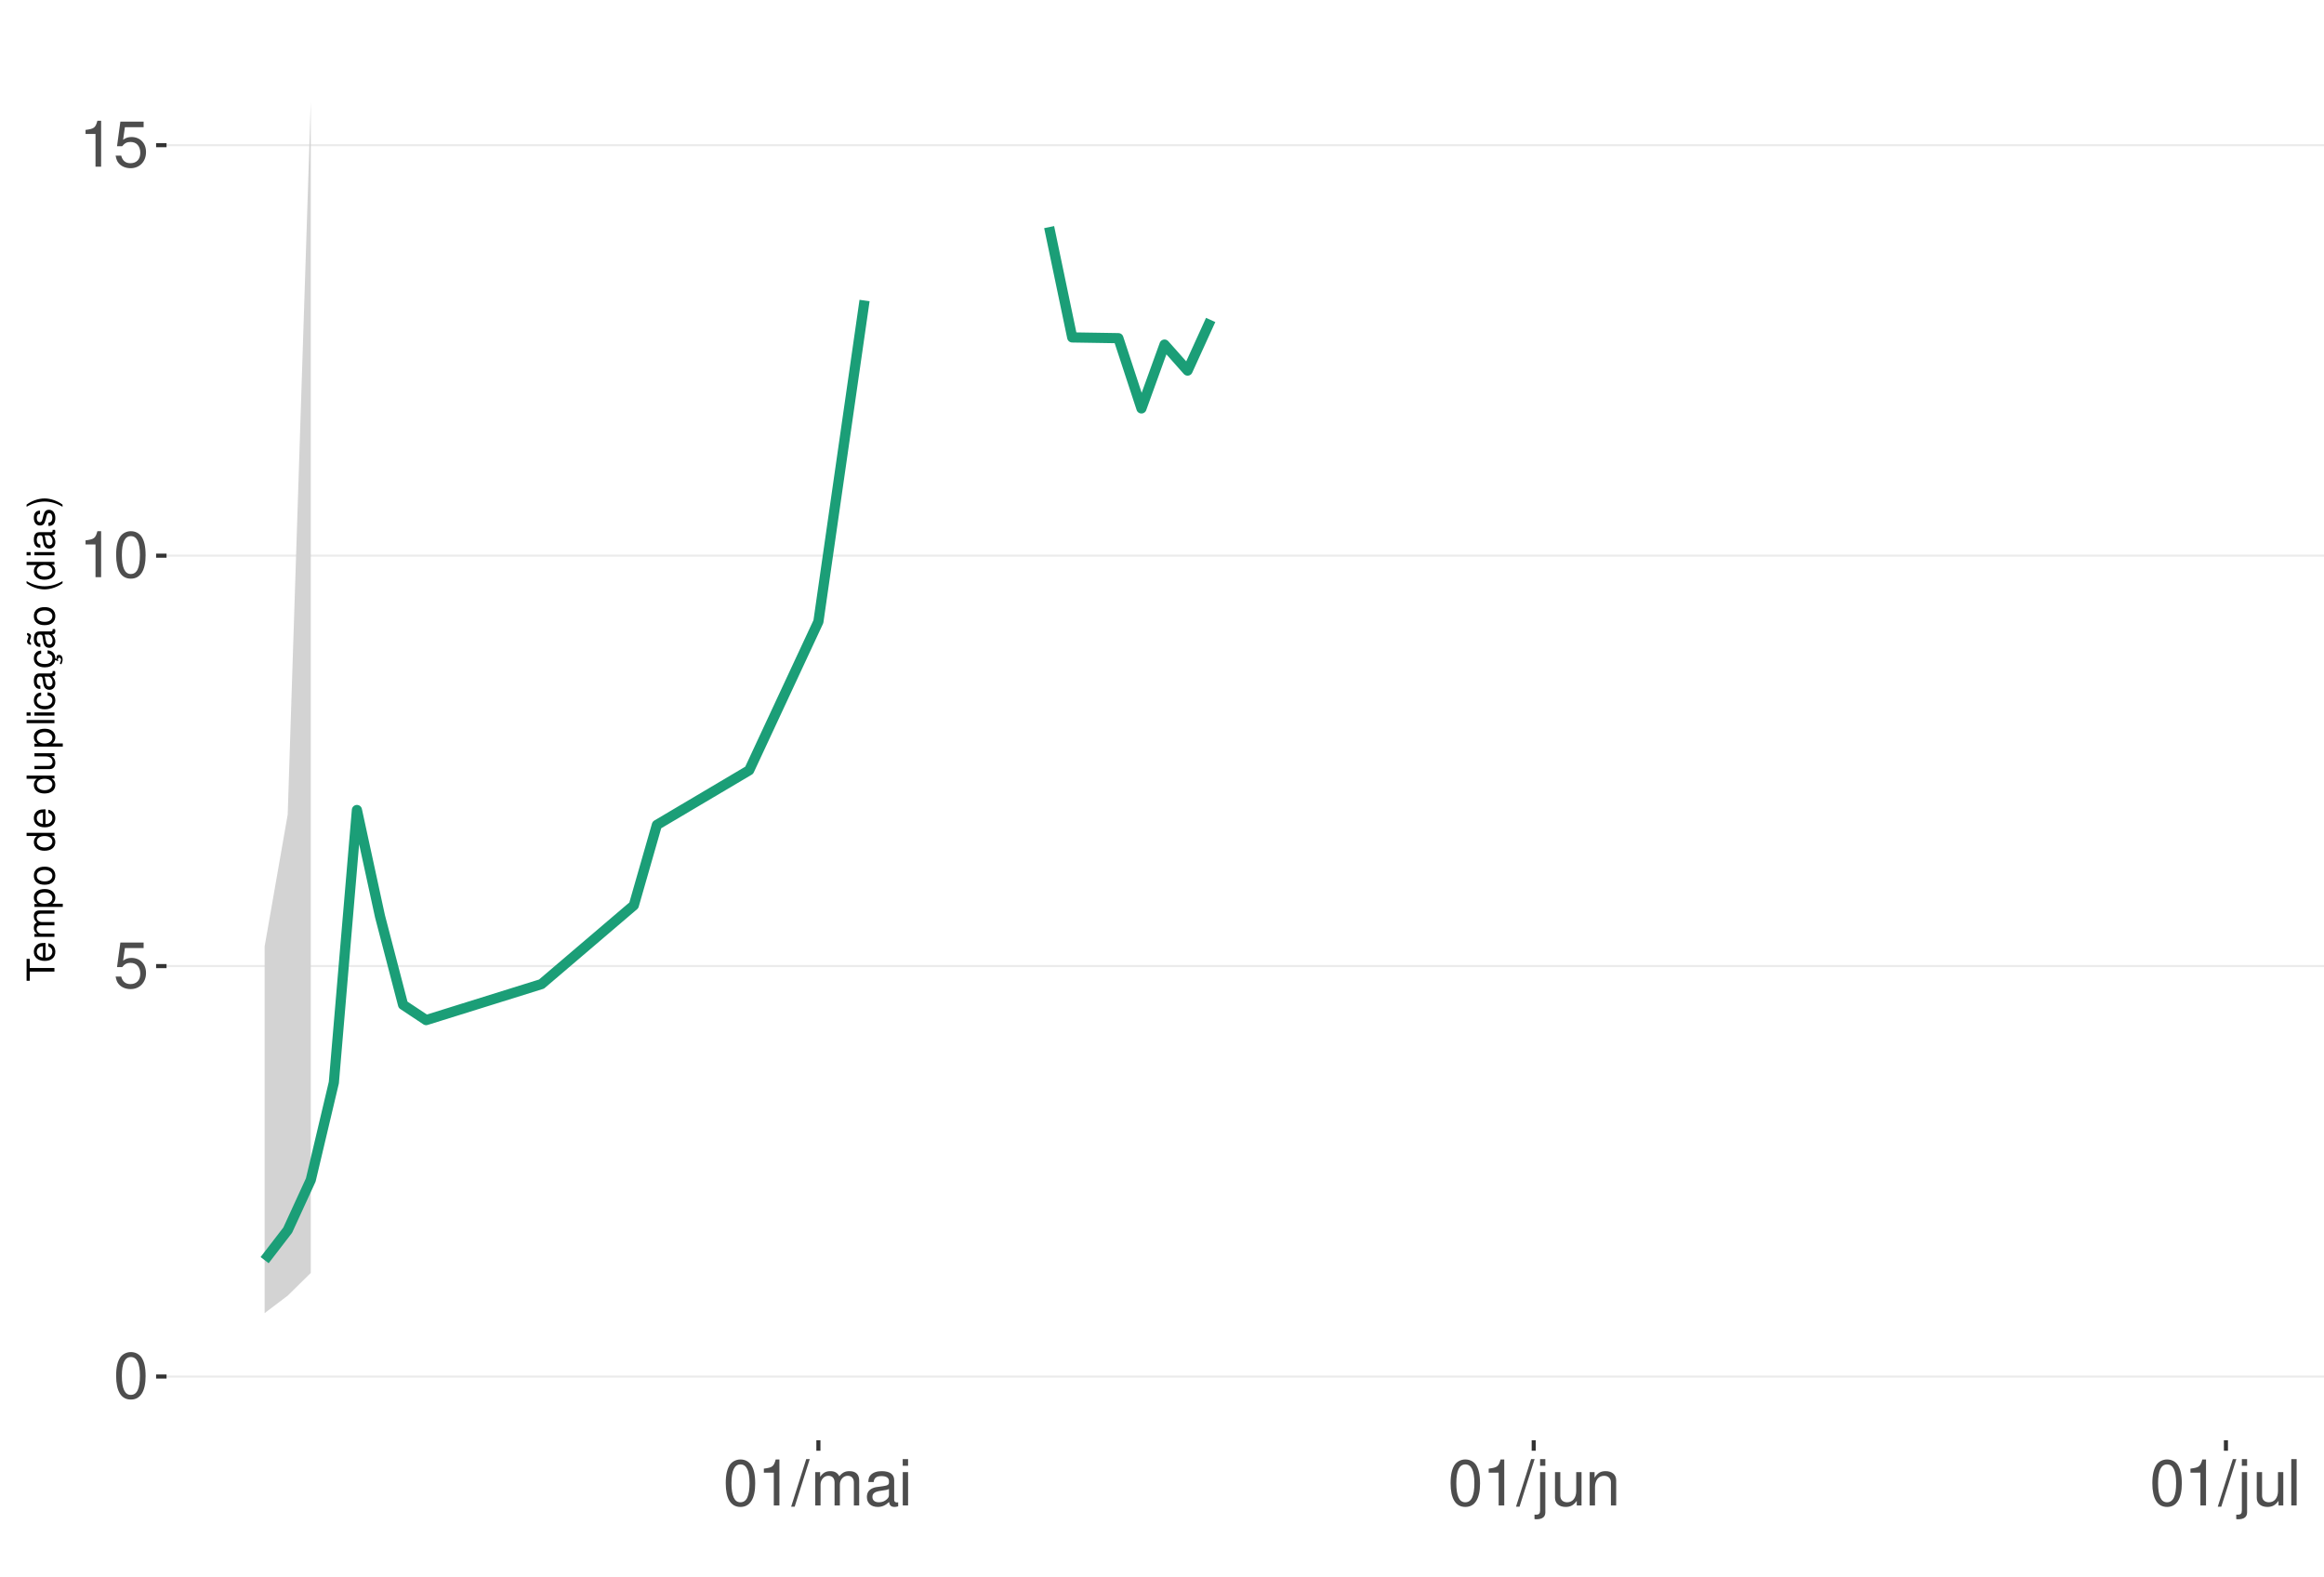
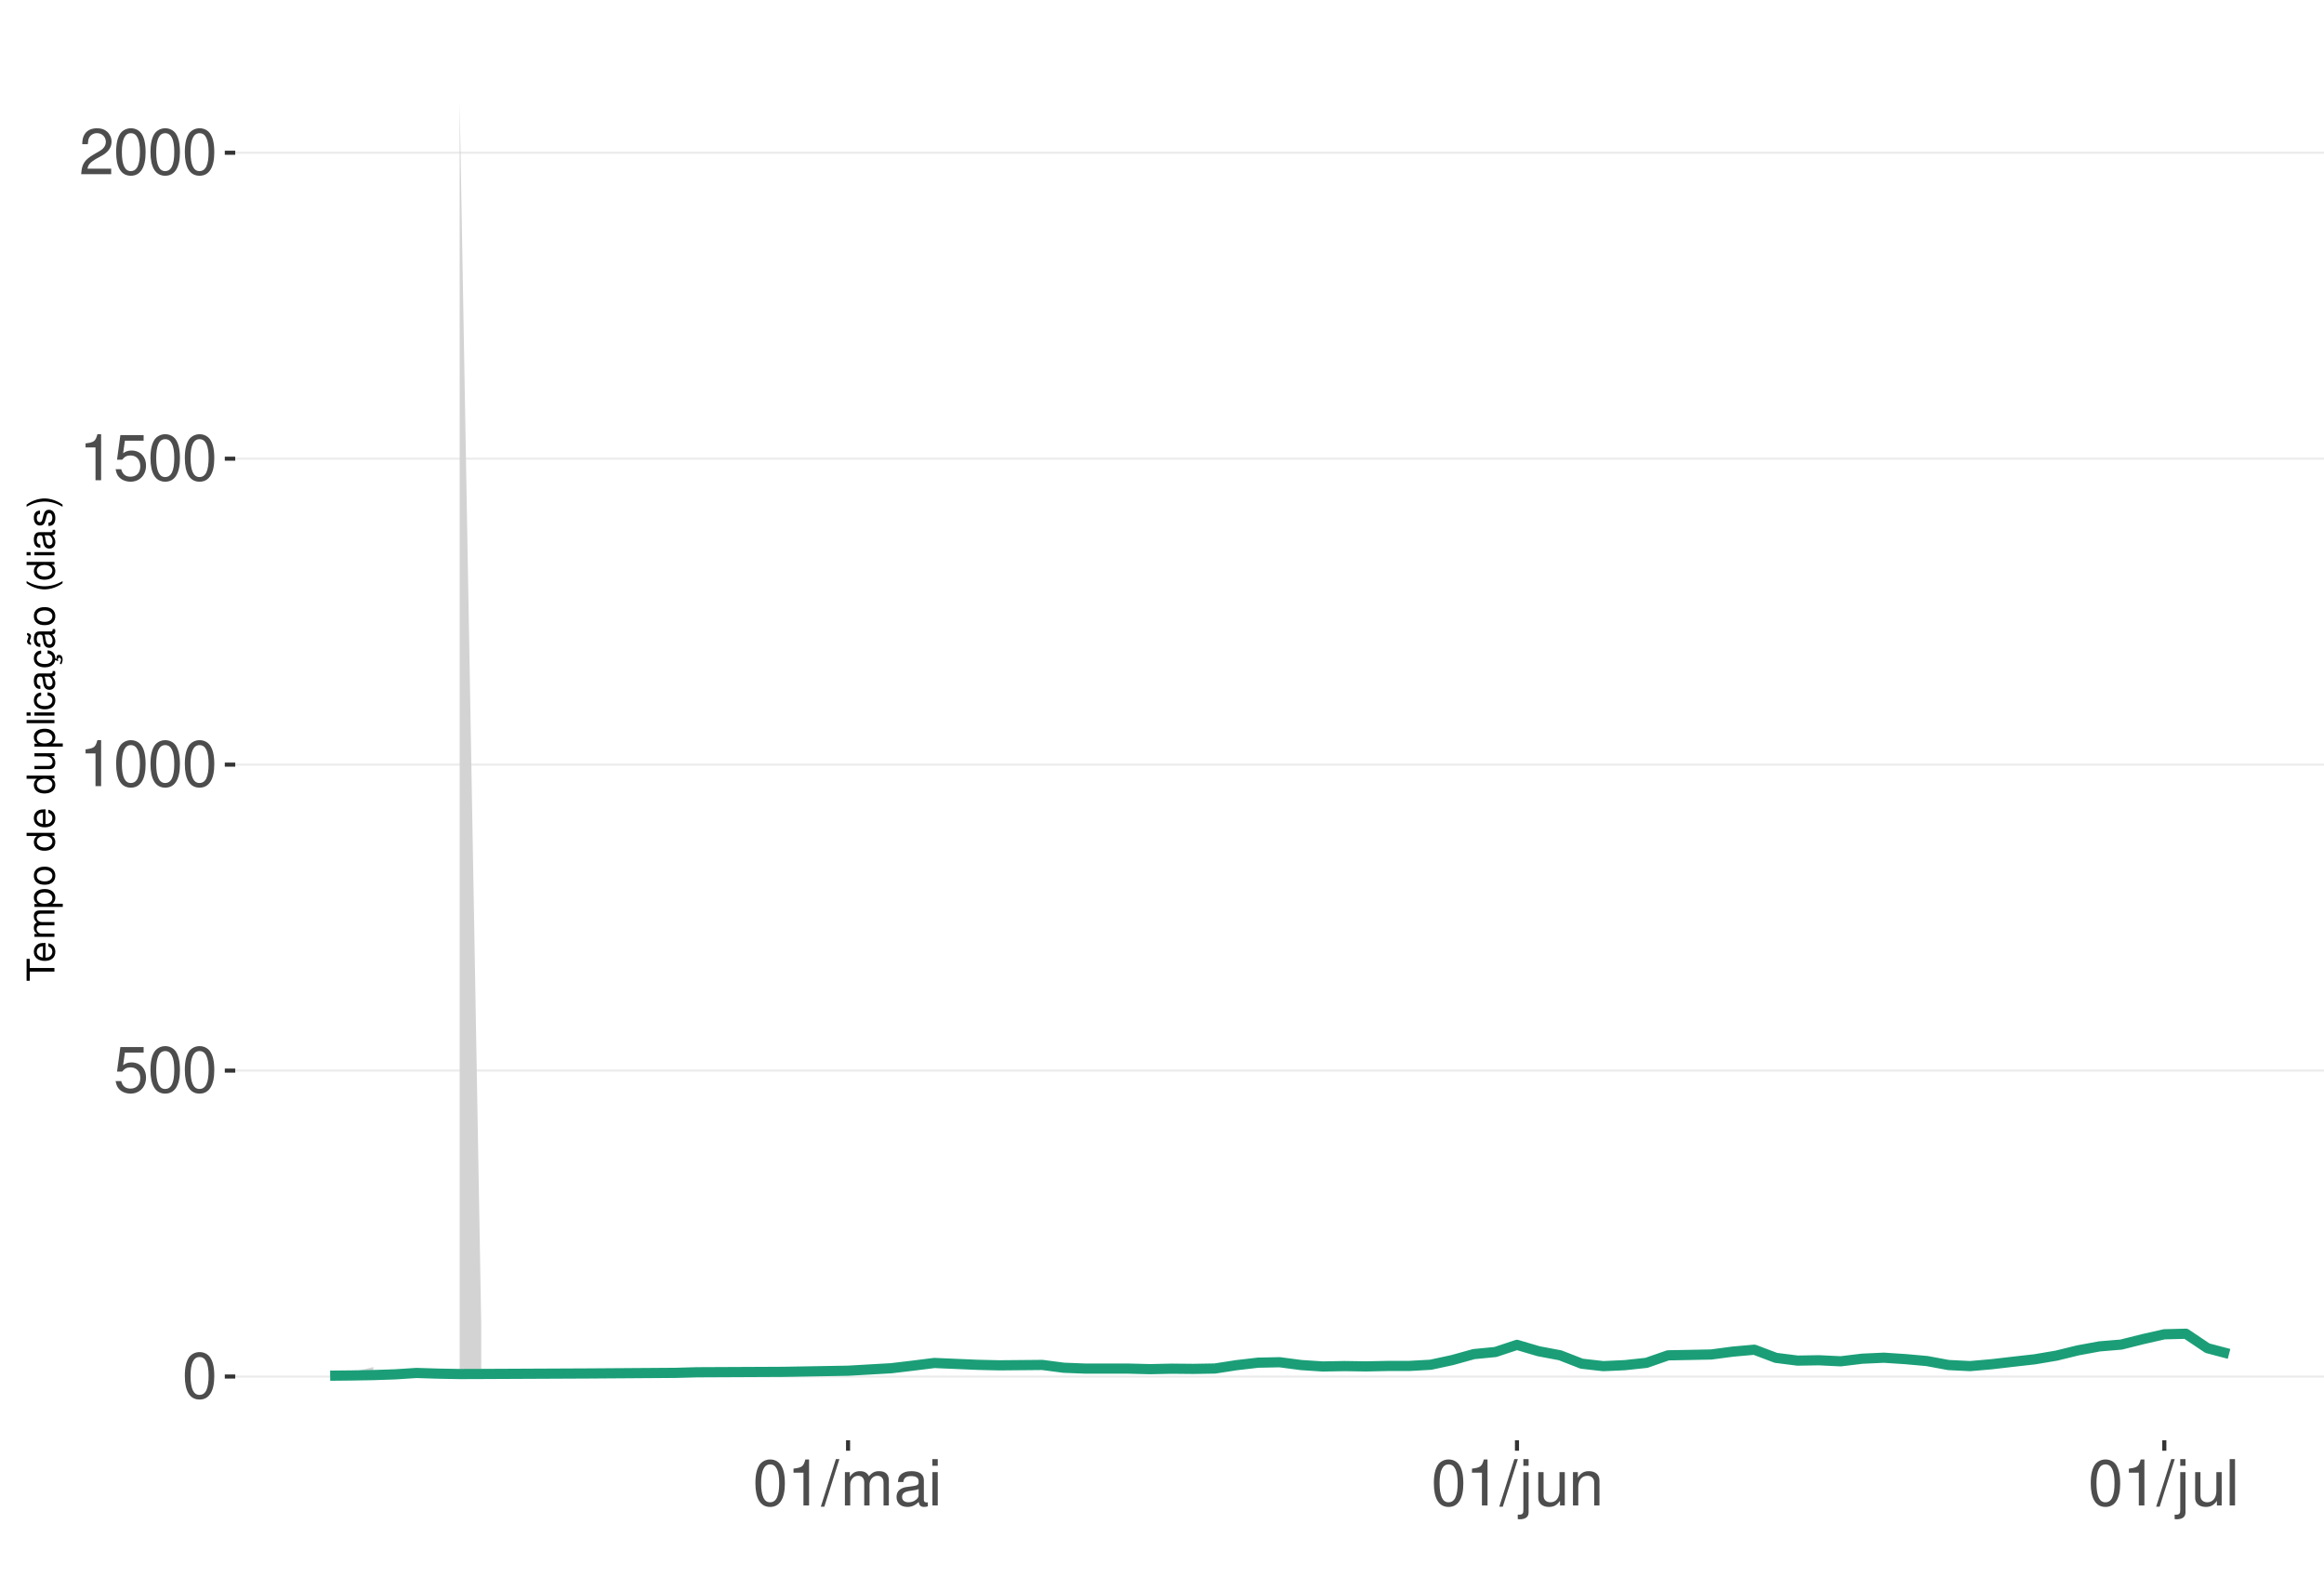
<svg xmlns="http://www.w3.org/2000/svg" xmlns:xlink="http://www.w3.org/1999/xlink" width="609pt" height="413pt" viewBox="0 0 609 413" version="1.1">
  <defs>
    <g>
      <symbol overflow="visible" id="glyph0-0">
        <path style="stroke:none;" d="" />
      </symbol>
      <symbol overflow="visible" id="glyph0-1">
        <path style="stroke:none;" d="M 4.578 -12.047 C 3.484 -12.047 2.484 -11.547 1.859 -10.734 C 1.094 -9.656 0.719 -8.062 0.719 -5.828 C 0.719 -1.766 2.047 0.391 4.578 0.391 C 7.078 0.391 8.438 -1.766 8.438 -5.734 C 8.438 -8.062 8.078 -9.625 7.297 -10.734 C 6.672 -11.562 5.703 -12.047 4.578 -12.047 Z M 4.578 -10.75 C 6.156 -10.75 6.953 -9.125 6.953 -5.859 C 6.953 -2.438 6.172 -0.828 4.547 -0.828 C 3 -0.828 2.219 -2.5 2.219 -5.812 C 2.219 -9.125 3 -10.75 4.578 -10.75 Z M 4.578 -10.75 " />
      </symbol>
      <symbol overflow="visible" id="glyph0-2">
        <path style="stroke:none;" d="M 7.922 -11.812 L 1.828 -11.812 L 0.953 -5.375 L 2.297 -5.375 C 2.984 -6.203 3.547 -6.484 4.484 -6.484 C 6.062 -6.484 7.047 -5.391 7.047 -3.641 C 7.047 -1.953 6.062 -0.922 4.469 -0.922 C 3.188 -0.922 2.406 -1.562 2.047 -2.891 L 0.578 -2.891 C 0.781 -1.938 0.953 -1.469 1.297 -1.031 C 1.969 -0.141 3.172 0.391 4.5 0.391 C 6.875 0.391 8.547 -1.344 8.547 -3.844 C 8.547 -6.172 7 -7.781 4.734 -7.781 C 3.891 -7.781 3.234 -7.562 2.547 -7.062 L 3.016 -10.359 L 7.922 -10.359 Z M 7.922 -11.812 " />
      </symbol>
      <symbol overflow="visible" id="glyph0-3">
        <path style="stroke:none;" d="M 4.312 -8.578 L 4.312 0 L 5.781 0 L 5.781 -12.047 L 4.812 -12.047 C 4.297 -10.188 3.969 -9.938 1.703 -9.641 L 1.703 -8.578 Z M 4.312 -8.578 " />
      </symbol>
      <symbol overflow="visible" id="glyph0-4">
+         <path style="stroke:none;" d="M 8.422 -1.453 L 2.219 -1.453 C 2.359 -2.453 2.891 -3.078 4.344 -3.969 L 6.016 -4.891 C 7.656 -5.812 8.516 -7.047 8.516 -8.531 C 8.516 -9.531 8.109 -10.453 7.406 -11.109 C 6.719 -11.75 5.844 -12.047 4.734 -12.047 C 3.234 -12.047 2.109 -11.516 1.469 -10.484 C 1.047 -9.844 0.859 -9.094 0.828 -7.875 L 2.297 -7.875 C 2.344 -8.688 2.453 -9.172 2.641 -9.578 C 3.031 -10.312 3.797 -10.766 4.688 -10.766 C 6.016 -10.766 7.016 -9.797 7.016 -8.5 C 7.016 -7.531 6.469 -6.703 5.406 -6.094 L 3.875 -5.203 C 1.422 -3.781 0.703 -2.641 0.562 -0.016 L 8.422 -0.016 Z M 8.422 -1.453 " />
+       </symbol>
+       <symbol overflow="visible" id="glyph0-5">
        <path style="stroke:none;" d="M 3.812 -12.141 L -0.141 0.328 L 0.781 0.328 L 4.734 -12.141 Z M 3.812 -12.141 " />
      </symbol>
-       <symbol overflow="visible" id="glyph0-5">
+       <symbol overflow="visible" id="glyph0-6">
        <path style="stroke:none;" d="M 1.172 -8.734 L 1.172 0 L 2.562 0 L 2.562 -5.484 C 2.562 -6.75 3.484 -7.766 4.609 -7.766 C 5.641 -7.766 6.234 -7.125 6.234 -6.016 L 6.234 0 L 7.625 0 L 7.625 -5.484 C 7.625 -6.75 8.547 -7.766 9.672 -7.766 C 10.688 -7.766 11.297 -7.109 11.297 -6.016 L 11.297 0 L 12.688 0 L 12.688 -6.547 C 12.688 -8.109 11.797 -8.984 10.156 -8.984 C 9 -8.984 8.297 -8.625 7.484 -7.641 C 6.969 -8.578 6.266 -8.984 5.125 -8.984 C 3.969 -8.984 3.188 -8.547 2.453 -7.5 L 2.453 -8.734 Z M 1.172 -8.734 " />
      </symbol>
-       <symbol overflow="visible" id="glyph0-6">
+       <symbol overflow="visible" id="glyph0-7">
        <path style="stroke:none;" d="M 8.906 -0.812 C 8.766 -0.781 8.688 -0.781 8.609 -0.781 C 8.125 -0.781 7.859 -1.031 7.859 -1.469 L 7.859 -6.594 C 7.859 -8.141 6.734 -8.984 4.578 -8.984 C 3.297 -8.984 2.281 -8.609 1.688 -7.969 C 1.281 -7.516 1.109 -7.016 1.078 -6.141 L 2.484 -6.141 C 2.594 -7.219 3.234 -7.688 4.531 -7.688 C 5.797 -7.688 6.484 -7.234 6.484 -6.391 L 6.484 -6.031 C 6.469 -5.438 6.156 -5.219 5.031 -5.062 C 3.062 -4.812 2.766 -4.75 2.234 -4.531 C 1.219 -4.094 0.703 -3.328 0.703 -2.203 C 0.703 -0.609 1.797 0.391 3.562 0.391 C 4.656 0.391 5.547 0 6.531 -0.906 C 6.625 0 7.062 0.391 7.969 0.391 C 8.266 0.391 8.438 0.344 8.906 0.234 Z M 6.484 -2.75 C 6.484 -2.281 6.344 -2 5.922 -1.609 C 5.359 -1.094 4.688 -0.828 3.859 -0.828 C 2.781 -0.828 2.156 -1.344 2.156 -2.234 C 2.156 -3.141 2.75 -3.609 4.25 -3.828 C 5.734 -4.031 6.016 -4.094 6.484 -4.312 Z M 6.484 -2.75 " />
      </symbol>
-       <symbol overflow="visible" id="glyph0-7">
+       <symbol overflow="visible" id="glyph0-8">
        <path style="stroke:none;" d="M 2.5 -8.734 L 1.109 -8.734 L 1.109 0 L 2.5 0 Z M 2.5 -12.141 L 1.094 -12.141 L 1.094 -10.391 L 2.5 -10.391 Z M 2.5 -12.141 " />
      </symbol>
-       <symbol overflow="visible" id="glyph0-8">
+       <symbol overflow="visible" id="glyph0-9">
        <path style="stroke:none;" d="M 1.172 -8.734 L 1.172 1.266 C 1.172 2.125 0.906 2.422 0.031 2.422 C -0.062 2.422 -0.109 2.422 -0.297 2.406 L -0.297 3.578 C -0.141 3.609 -0.047 3.625 0.172 3.625 C 1.734 3.625 2.547 3.016 2.547 1.812 L 2.547 -8.734 Z M 2.547 -12.141 L 1.172 -12.141 L 1.172 -10.391 L 2.547 -10.391 Z M 2.547 -12.141 " />
      </symbol>
-       <symbol overflow="visible" id="glyph0-9">
+       <symbol overflow="visible" id="glyph0-10">
        <path style="stroke:none;" d="M 8.031 0 L 8.031 -8.734 L 6.641 -8.734 L 6.641 -3.781 C 6.641 -2 5.719 -0.828 4.266 -0.828 C 3.172 -0.828 2.469 -1.5 2.469 -2.547 L 2.469 -8.734 L 1.078 -8.734 L 1.078 -2 C 1.078 -0.547 2.172 0.391 3.859 0.391 C 5.141 0.391 5.969 -0.062 6.781 -1.219 L 6.781 0 Z M 8.031 0 " />
      </symbol>
-       <symbol overflow="visible" id="glyph0-10">
+       <symbol overflow="visible" id="glyph0-11">
        <path style="stroke:none;" d="M 1.172 -8.734 L 1.172 0 L 2.562 0 L 2.562 -4.812 C 2.562 -6.594 3.5 -7.766 4.938 -7.766 C 6.031 -7.766 6.734 -7.094 6.734 -6.047 L 6.734 0 L 8.109 0 L 8.109 -6.594 C 8.109 -8.047 7.031 -8.984 5.344 -8.984 C 4.047 -8.984 3.219 -8.484 2.453 -7.266 L 2.453 -8.734 Z M 1.172 -8.734 " />
      </symbol>
-       <symbol overflow="visible" id="glyph0-11">
+       <symbol overflow="visible" id="glyph0-12">
        <path style="stroke:none;" d="M 2.531 -12.141 L 1.125 -12.141 L 1.125 0 L 2.531 0 Z M 2.531 -12.141 " />
      </symbol>
      <symbol overflow="visible" id="glyph1-0">
        <path style="stroke:none;" d="" />
      </symbol>
      <symbol overflow="visible" id="glyph1-1">
        <path style="stroke:none;" d="M -6.469 -3.547 L -6.469 -5.938 L -7.297 -5.938 L -7.297 -0.203 L -6.469 -0.203 L -6.469 -2.609 L 0 -2.609 L 0 -3.547 Z M -6.469 -3.547 " />
      </symbol>
      <symbol overflow="visible" id="glyph1-2">
        <path style="stroke:none;" d="M -2.344 -5.125 C -3.141 -5.125 -3.625 -5.062 -4.016 -4.922 C -4.875 -4.578 -5.391 -3.781 -5.391 -2.797 C -5.391 -1.344 -4.281 -0.406 -2.547 -0.406 C -0.812 -0.406 0.234 -1.297 0.234 -2.781 C 0.234 -3.984 -0.453 -4.812 -1.594 -5.016 L -1.594 -4.188 C -0.906 -3.953 -0.547 -3.484 -0.547 -2.812 C -0.547 -2.281 -0.781 -1.828 -1.219 -1.547 C -1.516 -1.344 -1.812 -1.281 -2.344 -1.266 Z M -3.016 -1.297 C -3.984 -1.359 -4.625 -1.953 -4.625 -2.797 C -4.625 -3.641 -3.953 -4.234 -3.016 -4.234 Z M -3.016 -1.297 " />
      </symbol>
      <symbol overflow="visible" id="glyph1-3">
        <path style="stroke:none;" d="M -5.234 -0.703 L 0 -0.703 L 0 -1.547 L -3.297 -1.547 C -4.047 -1.547 -4.656 -2.094 -4.656 -2.766 C -4.656 -3.391 -4.281 -3.734 -3.609 -3.734 L 0 -3.734 L 0 -4.578 L -3.297 -4.578 C -4.047 -4.578 -4.656 -5.125 -4.656 -5.812 C -4.656 -6.422 -4.266 -6.781 -3.609 -6.781 L 0 -6.781 L 0 -7.625 L -3.938 -7.625 C -4.875 -7.625 -5.391 -7.078 -5.391 -6.094 C -5.391 -5.406 -5.188 -4.984 -4.594 -4.484 C -5.156 -4.188 -5.391 -3.766 -5.391 -3.078 C -5.391 -2.375 -5.125 -1.906 -4.5 -1.469 L -5.234 -1.469 Z M -5.234 -0.703 " />
      </symbol>
      <symbol overflow="visible" id="glyph1-4">
        <path style="stroke:none;" d="M 2.188 -0.547 L 2.188 -1.375 L -0.547 -1.375 C -0.016 -1.812 0.234 -2.312 0.234 -2.984 C 0.234 -4.344 -0.859 -5.234 -2.531 -5.234 C -4.297 -5.234 -5.391 -4.375 -5.391 -2.984 C -5.391 -2.266 -5.062 -1.703 -4.453 -1.312 L -5.234 -1.312 L -5.234 -0.547 Z M -4.609 -2.844 C -4.609 -3.766 -3.797 -4.359 -2.547 -4.359 C -1.359 -4.359 -0.547 -3.75 -0.547 -2.844 C -0.547 -1.953 -1.344 -1.375 -2.578 -1.375 C -3.812 -1.375 -4.609 -1.953 -4.609 -2.844 Z M -4.609 -2.844 " />
      </symbol>
      <symbol overflow="visible" id="glyph1-5">
        <path style="stroke:none;" d="M -5.391 -2.719 C -5.391 -1.234 -4.344 -0.359 -2.578 -0.359 C -0.812 -0.359 0.234 -1.234 0.234 -2.734 C 0.234 -4.203 -0.812 -5.094 -2.547 -5.094 C -4.359 -5.094 -5.391 -4.234 -5.391 -2.719 Z M -4.625 -2.734 C -4.625 -3.672 -3.844 -4.234 -2.547 -4.234 C -1.312 -4.234 -0.547 -3.656 -0.547 -2.734 C -0.547 -1.797 -1.312 -1.234 -2.578 -1.234 C -3.844 -1.234 -4.625 -1.797 -4.625 -2.734 Z M -4.625 -2.734 " />
      </symbol>
      <symbol overflow="visible" id="glyph1-6">
        <path style="stroke:none;" d="" />
      </symbol>
      <symbol overflow="visible" id="glyph1-7">
        <path style="stroke:none;" d="M -7.297 -4.953 L -7.297 -4.125 L -4.578 -4.125 C -5.109 -3.766 -5.391 -3.203 -5.391 -2.516 C -5.391 -1.156 -4.297 -0.266 -2.625 -0.266 C -0.859 -0.266 0.234 -1.125 0.234 -2.547 C 0.234 -3.266 -0.047 -3.766 -0.688 -4.203 L 0 -4.203 L 0 -4.953 Z M -4.609 -2.656 C -4.609 -3.547 -3.812 -4.125 -2.562 -4.125 C -1.344 -4.125 -0.547 -3.547 -0.547 -2.656 C -0.547 -1.734 -1.359 -1.125 -2.578 -1.125 C -3.797 -1.125 -4.609 -1.734 -4.609 -2.656 Z M -4.609 -2.656 " />
      </symbol>
      <symbol overflow="visible" id="glyph1-8">
        <path style="stroke:none;" d="M 0 -4.812 L -5.234 -4.812 L -5.234 -3.984 L -2.266 -3.984 C -1.203 -3.984 -0.5 -3.438 -0.5 -2.562 C -0.5 -1.906 -0.906 -1.484 -1.531 -1.484 L -5.234 -1.484 L -5.234 -0.656 L -1.203 -0.656 C -0.328 -0.656 0.234 -1.297 0.234 -2.312 C 0.234 -3.094 -0.047 -3.578 -0.734 -4.062 L 0 -4.062 Z M 0 -4.812 " />
      </symbol>
      <symbol overflow="visible" id="glyph1-9">
        <path style="stroke:none;" d="M -7.297 -1.516 L -7.297 -0.688 L 0 -0.688 L 0 -1.516 Z M -7.297 -1.516 " />
      </symbol>
      <symbol overflow="visible" id="glyph1-10">
        <path style="stroke:none;" d="M -5.234 -1.5 L -5.234 -0.672 L 0 -0.672 L 0 -1.5 Z M -7.297 -1.5 L -7.297 -0.656 L -6.234 -0.656 L -6.234 -1.5 Z M -7.297 -1.5 " />
      </symbol>
      <symbol overflow="visible" id="glyph1-11">
        <path style="stroke:none;" d="M -3.484 -4.703 C -3.984 -4.672 -4.312 -4.562 -4.609 -4.359 C -5.094 -4 -5.391 -3.375 -5.391 -2.641 C -5.391 -1.219 -4.266 -0.312 -2.531 -0.312 C -0.844 -0.312 0.234 -1.203 0.234 -2.625 C 0.234 -3.875 -0.516 -4.672 -1.797 -4.766 L -1.797 -3.938 C -0.953 -3.797 -0.547 -3.359 -0.547 -2.656 C -0.547 -1.734 -1.297 -1.188 -2.531 -1.188 C -3.844 -1.188 -4.625 -1.719 -4.625 -2.625 C -4.625 -3.328 -4.203 -3.766 -3.484 -3.875 Z M -3.484 -4.703 " />
      </symbol>
      <symbol overflow="visible" id="glyph1-12">
        <path style="stroke:none;" d="M -0.484 -5.344 C -0.469 -5.266 -0.469 -5.219 -0.469 -5.172 C -0.469 -4.875 -0.625 -4.719 -0.875 -4.719 L -3.953 -4.719 C -4.891 -4.719 -5.391 -4.047 -5.391 -2.75 C -5.391 -1.984 -5.172 -1.375 -4.781 -1.016 C -4.516 -0.766 -4.203 -0.672 -3.688 -0.656 L -3.688 -1.484 C -4.328 -1.562 -4.625 -1.938 -4.625 -2.719 C -4.625 -3.484 -4.344 -3.891 -3.844 -3.891 L -3.625 -3.891 C -3.266 -3.875 -3.125 -3.703 -3.047 -3.016 C -2.891 -1.844 -2.844 -1.656 -2.719 -1.344 C -2.453 -0.734 -2 -0.422 -1.312 -0.422 C -0.375 -0.422 0.234 -1.078 0.234 -2.141 C 0.234 -2.797 0 -3.328 -0.547 -3.922 C 0 -3.984 0.234 -4.234 0.234 -4.781 C 0.234 -4.953 0.203 -5.062 0.141 -5.344 Z M -1.656 -3.891 C -1.375 -3.891 -1.203 -3.812 -0.969 -3.562 C -0.656 -3.219 -0.5 -2.812 -0.5 -2.312 C -0.5 -1.672 -0.812 -1.297 -1.344 -1.297 C -1.891 -1.297 -2.172 -1.656 -2.297 -2.547 C -2.422 -3.438 -2.453 -3.609 -2.594 -3.891 Z M -1.656 -3.891 " />
      </symbol>
      <symbol overflow="visible" id="glyph1-13">
        <path style="stroke:none;" d="M 0.234 -2.641 C 0.234 -3.875 -0.547 -4.703 -1.797 -4.766 L -1.797 -3.938 C -0.953 -3.797 -0.531 -3.359 -0.531 -2.656 C -0.531 -1.734 -1.281 -1.188 -2.516 -1.188 C -3.844 -1.188 -4.625 -1.719 -4.625 -2.625 C -4.625 -3.328 -4.203 -3.766 -3.484 -3.875 L -3.484 -4.703 C -3.984 -4.672 -4.312 -4.562 -4.609 -4.359 C -5.094 -4 -5.391 -3.375 -5.391 -2.641 C -5.391 -1.219 -4.266 -0.312 -2.531 -0.312 C -1.469 -0.312 -0.625 -0.672 -0.156 -1.312 C 0.047 -1.594 0.125 -1.812 0.203 -2.25 L 0.922 -1.938 L 0.984 -2.062 C 0.938 -2.188 0.906 -2.25 0.906 -2.375 C 0.906 -2.656 1.047 -2.828 1.281 -2.828 C 1.547 -2.828 1.734 -2.594 1.734 -2.297 C 1.734 -2.031 1.672 -1.844 1.438 -1.406 L 1.406 -1.312 L 1.812 -1.094 C 2.078 -1.75 2.141 -1.953 2.141 -2.344 C 2.141 -3.109 1.781 -3.578 1.203 -3.578 C 0.781 -3.578 0.547 -3.297 0.547 -2.797 C 0.547 -2.703 0.547 -2.641 0.562 -2.516 Z M 0.234 -2.641 " />
      </symbol>
      <symbol overflow="visible" id="glyph1-14">
        <path style="stroke:none;" d="M -0.484 -5.344 C -0.469 -5.266 -0.469 -5.219 -0.469 -5.172 C -0.469 -4.875 -0.625 -4.719 -0.875 -4.719 L -3.953 -4.719 C -4.891 -4.719 -5.391 -4.047 -5.391 -2.75 C -5.391 -1.984 -5.172 -1.375 -4.781 -1.016 C -4.516 -0.766 -4.203 -0.672 -3.688 -0.656 L -3.688 -1.484 C -4.328 -1.562 -4.625 -1.938 -4.625 -2.719 C -4.625 -3.484 -4.344 -3.891 -3.844 -3.891 L -3.625 -3.891 C -3.266 -3.875 -3.125 -3.703 -3.047 -3.016 C -2.891 -1.844 -2.844 -1.656 -2.719 -1.344 C -2.453 -0.734 -2 -0.422 -1.312 -0.422 C -0.375 -0.422 0.234 -1.078 0.234 -2.141 C 0.234 -2.797 0 -3.328 -0.547 -3.922 C 0 -3.984 0.234 -4.234 0.234 -4.781 C 0.234 -4.953 0.203 -5.062 0.141 -5.344 Z M -1.656 -3.891 C -1.375 -3.891 -1.203 -3.812 -0.969 -3.562 C -0.656 -3.219 -0.5 -2.812 -0.5 -2.312 C -0.5 -1.672 -0.812 -1.297 -1.344 -1.297 C -1.891 -1.297 -2.172 -1.656 -2.297 -2.547 C -2.422 -3.438 -2.453 -3.609 -2.594 -3.891 Z M -7.172 -3.75 C -6.922 -3.672 -6.812 -3.547 -6.812 -3.375 C -6.812 -3.25 -6.875 -2.984 -6.984 -2.734 C -7.156 -2.312 -7.172 -2.25 -7.172 -2.047 C -7.172 -1.594 -6.797 -1.297 -6.141 -1.188 L -6.141 -1.766 C -6.375 -1.812 -6.5 -1.938 -6.5 -2.094 C -6.5 -2.203 -6.469 -2.344 -6.375 -2.578 C -6.156 -3.156 -6.125 -3.234 -6.125 -3.438 C -6.125 -3.922 -6.484 -4.219 -7.172 -4.312 Z M -7.172 -3.75 " />
      </symbol>
      <symbol overflow="visible" id="glyph1-15">
        <path style="stroke:none;" d="M -7.297 -2.359 C -5.984 -1.359 -4.156 -0.734 -2.594 -0.734 C -1.016 -0.734 0.812 -1.359 2.125 -2.359 L 2.125 -2.906 C 0.688 -2.031 -0.984 -1.547 -2.594 -1.547 C -4.188 -1.547 -5.875 -2.031 -7.297 -2.906 Z M -7.297 -2.359 " />
      </symbol>
      <symbol overflow="visible" id="glyph1-16">
        <path style="stroke:none;" d="M -3.781 -4.375 C -4.812 -4.375 -5.391 -3.688 -5.391 -2.484 C -5.391 -1.266 -4.766 -0.469 -3.797 -0.469 C -2.969 -0.469 -2.578 -0.891 -2.281 -2.125 L -2.094 -2.906 C -1.953 -3.484 -1.734 -3.719 -1.375 -3.719 C -0.875 -3.719 -0.547 -3.234 -0.547 -2.5 C -0.547 -2.047 -0.672 -1.672 -0.891 -1.453 C -1.047 -1.328 -1.188 -1.266 -1.562 -1.219 L -1.562 -0.344 C -0.344 -0.375 0.234 -1.062 0.234 -2.438 C 0.234 -3.75 -0.422 -4.594 -1.438 -4.594 C -2.203 -4.594 -2.641 -4.156 -2.891 -3.109 L -3.078 -2.312 C -3.234 -1.625 -3.453 -1.344 -3.828 -1.344 C -4.312 -1.344 -4.625 -1.766 -4.625 -2.453 C -4.625 -3.125 -4.328 -3.484 -3.781 -3.5 Z M -3.781 -4.375 " />
      </symbol>
      <symbol overflow="visible" id="glyph1-17">
        <path style="stroke:none;" d="M 2.125 -0.938 C 0.812 -1.938 -1.016 -2.562 -2.578 -2.562 C -4.156 -2.562 -5.984 -1.938 -7.297 -0.938 L -7.297 -0.375 C -5.859 -1.266 -4.188 -1.75 -2.578 -1.75 C -0.984 -1.75 0.703 -1.266 2.125 -0.375 Z M 2.125 -0.938 " />
      </symbol>
    </g>
    <clipPath id="clip1">
-       <path d="M 43.645 9.961 L 609 9.961 L 609 377.328 L 43.645 377.328 Z M 43.645 9.961 " />
+       <path d="M 61.645 9.961 L 609 9.961 L 609 377.328 L 61.645 377.328 Z M 61.645 9.961 " />
    </clipPath>
    <clipPath id="clip2">
-       <path d="M 43.645 360 L 609 360 L 609 361 L 43.645 361 Z M 43.645 360 " />
+       <path d="M 61.645 360 L 609 360 L 609 361 L 61.645 361 Z M 61.645 360 " />
    </clipPath>
    <clipPath id="clip3">
-       <path d="M 43.645 252 L 609 252 L 609 254 L 43.645 254 Z M 43.645 252 " />
+       <path d="M 61.645 280 L 609 280 L 609 281 L 61.645 281 Z M 61.645 280 " />
    </clipPath>
    <clipPath id="clip4">
-       <path d="M 43.645 145 L 609 145 L 609 146 L 43.645 146 Z M 43.645 145 " />
+       <path d="M 61.645 200 L 609 200 L 609 201 L 61.645 201 Z M 61.645 200 " />
    </clipPath>
    <clipPath id="clip5">
-       <path d="M 43.645 37 L 609 37 L 609 39 L 43.645 39 Z M 43.645 37 " />
+       <path d="M 61.645 119 L 609 119 L 609 121 L 61.645 121 Z M 61.645 119 " />
+     </clipPath>
+     <clipPath id="clip6">
+       <path d="M 61.645 39 L 609 39 L 609 41 L 61.645 41 Z M 61.645 39 " />
    </clipPath>
  </defs>
  <g id="surface276">
    <rect x="0" y="0" width="609" height="413" style="fill:rgb(100%,100%,100%);fill-opacity:1;stroke:none;" />
    <rect x="0" y="0" width="609" height="413" style="fill:rgb(100%,100%,100%);fill-opacity:1;stroke:none;" />
    <path style="fill:none;stroke-width:1.067;stroke-linecap:round;stroke-linejoin:round;stroke:rgb(100%,100%,100%);stroke-opacity:1;stroke-miterlimit:10;" d="M 0 413 L 609 413 L 609 0 L 0 0 Z M 0 413 " />
    <g clip-path="url(#clip1)" clip-rule="nonzero">
-       <path style=" stroke:none;fill-rule:nonzero;fill:rgb(100%,100%,100%);fill-opacity:1;" d="M 43.645 377.328 L 609 377.328 L 609 9.961 L 43.645 9.961 Z M 43.645 377.328 " />
+       <path style=" stroke:none;fill-rule:nonzero;fill:rgb(100%,100%,100%);fill-opacity:1;" d="M 61.645 377.328 L 609 377.328 L 609 9.961 L 61.645 9.961 Z M 61.645 377.328 " />
    </g>
    <g clip-path="url(#clip2)" clip-rule="nonzero">
-       <path style="fill:none;stroke-width:0.533;stroke-linecap:butt;stroke-linejoin:round;stroke:rgb(92.157%,92.157%,92.157%);stroke-opacity:1;stroke-miterlimit:10;" d="M 43.645 360.629 L 609 360.629 " />
+       <path style="fill:none;stroke-width:0.533;stroke-linecap:butt;stroke-linejoin:round;stroke:rgb(92.157%,92.157%,92.157%);stroke-opacity:1;stroke-miterlimit:10;" d="M 61.645 360.629 L 609 360.629 " />
    </g>
    <g clip-path="url(#clip3)" clip-rule="nonzero">
-       <path style="fill:none;stroke-width:0.533;stroke-linecap:butt;stroke-linejoin:round;stroke:rgb(92.157%,92.157%,92.157%);stroke-opacity:1;stroke-miterlimit:10;" d="M 43.645 253.098 L 609 253.098 " />
+       <path style="fill:none;stroke-width:0.533;stroke-linecap:butt;stroke-linejoin:round;stroke:rgb(92.157%,92.157%,92.157%);stroke-opacity:1;stroke-miterlimit:10;" d="M 61.645 280.477 L 609 280.477 " />
    </g>
    <g clip-path="url(#clip4)" clip-rule="nonzero">
-       <path style="fill:none;stroke-width:0.533;stroke-linecap:butt;stroke-linejoin:round;stroke:rgb(92.157%,92.157%,92.157%);stroke-opacity:1;stroke-miterlimit:10;" d="M 43.645 145.57 L 609 145.57 " />
+       <path style="fill:none;stroke-width:0.533;stroke-linecap:butt;stroke-linejoin:round;stroke:rgb(92.157%,92.157%,92.157%);stroke-opacity:1;stroke-miterlimit:10;" d="M 61.645 200.32 L 609 200.32 " />
    </g>
    <g clip-path="url(#clip5)" clip-rule="nonzero">
-       <path style="fill:none;stroke-width:0.533;stroke-linecap:butt;stroke-linejoin:round;stroke:rgb(92.157%,92.157%,92.157%);stroke-opacity:1;stroke-miterlimit:10;" d="M 43.645 38.039 L 609 38.039 " />
-     </g>
-     <path style=" stroke:none;fill-rule:nonzero;fill:rgb(82.745%,82.745%,82.745%);fill-opacity:1;" d="M 69.344 247.969 L 75.391 213.395 L 81.438 26.66 L 81.438 333.484 L 75.391 339.441 L 69.344 344.016 Z M 69.344 247.969 " />
-     <path style="fill:none;stroke-width:2.667;stroke-linecap:butt;stroke-linejoin:round;stroke:rgb(10.588%,61.961%,46.667%);stroke-opacity:1;stroke-miterlimit:10;" d="M 69.344 330.133 L 75.391 322.285 L 81.438 309.125 L 87.484 283.613 L 93.531 212.207 L 99.574 240.043 L 105.621 263.23 L 111.668 267.246 L 141.902 257.812 L 166.09 237.184 L 172.137 216.113 L 196.32 201.797 L 214.461 162.855 L 226.555 78.734 " />
-     <path style="fill:none;stroke-width:2.667;stroke-linecap:butt;stroke-linejoin:round;stroke:rgb(10.588%,61.961%,46.667%);stroke-opacity:1;stroke-miterlimit:10;" d="M 274.926 59.5 L 280.973 88.398 L 293.066 88.594 L 299.113 106.996 L 305.16 90.277 L 311.207 97.086 L 317.254 83.82 " />
-     <g style="fill:rgb(30.196%,30.196%,30.196%);fill-opacity:1;">
-       <use xlink:href="#glyph0-1" x="29.715" y="366.267" />
-     </g>
-     <g style="fill:rgb(30.196%,30.196%,30.196%);fill-opacity:1;">
-       <use xlink:href="#glyph0-2" x="29.715" y="258.735" />
-     </g>
-     <g style="fill:rgb(30.196%,30.196%,30.196%);fill-opacity:1;">
-       <use xlink:href="#glyph0-3" x="20.715" y="151.208" />
-       <use xlink:href="#glyph0-1" x="29.715" y="151.208" />
-     </g>
-     <g style="fill:rgb(30.196%,30.196%,30.196%);fill-opacity:1;">
-       <use xlink:href="#glyph0-3" x="20.715" y="43.677" />
-       <use xlink:href="#glyph0-2" x="29.715" y="43.677" />
-     </g>
-     <path style="fill:none;stroke-width:1.067;stroke-linecap:butt;stroke-linejoin:round;stroke:rgb(20%,20%,20%);stroke-opacity:1;stroke-miterlimit:10;" d="M 40.906 360.629 L 43.645 360.629 " />
-     <path style="fill:none;stroke-width:1.067;stroke-linecap:butt;stroke-linejoin:round;stroke:rgb(20%,20%,20%);stroke-opacity:1;stroke-miterlimit:10;" d="M 40.906 253.098 L 43.645 253.098 " />
-     <path style="fill:none;stroke-width:1.067;stroke-linecap:butt;stroke-linejoin:round;stroke:rgb(20%,20%,20%);stroke-opacity:1;stroke-miterlimit:10;" d="M 40.906 145.57 L 43.645 145.57 " />
-     <path style="fill:none;stroke-width:1.067;stroke-linecap:butt;stroke-linejoin:round;stroke:rgb(20%,20%,20%);stroke-opacity:1;stroke-miterlimit:10;" d="M 40.906 38.039 L 43.645 38.039 " />
-     <path style="fill:none;stroke-width:1.067;stroke-linecap:butt;stroke-linejoin:round;stroke:rgb(20%,20%,20%);stroke-opacity:1;stroke-miterlimit:10;" d="M 214.461 380.07 L 214.461 377.328 " />
-     <path style="fill:none;stroke-width:1.067;stroke-linecap:butt;stroke-linejoin:round;stroke:rgb(20%,20%,20%);stroke-opacity:1;stroke-miterlimit:10;" d="M 401.906 380.07 L 401.906 377.328 " />
-     <path style="fill:none;stroke-width:1.067;stroke-linecap:butt;stroke-linejoin:round;stroke:rgb(20%,20%,20%);stroke-opacity:1;stroke-miterlimit:10;" d="M 583.301 380.07 L 583.301 377.328 " />
-     <g style="fill:rgb(30.196%,30.196%,30.196%);fill-opacity:1;">
-       <use xlink:href="#glyph0-1" x="189.461" y="394.399" />
-       <use xlink:href="#glyph0-3" x="198.461" y="394.399" />
-       <use xlink:href="#glyph0-4" x="207.461" y="394.399" />
-       <use xlink:href="#glyph0-5" x="212.461" y="394.399" />
-       <use xlink:href="#glyph0-6" x="226.461" y="394.399" />
-       <use xlink:href="#glyph0-7" x="235.461" y="394.399" />
-     </g>
-     <g style="fill:rgb(30.196%,30.196%,30.196%);fill-opacity:1;">
-       <use xlink:href="#glyph0-1" x="379.406" y="394.399" />
-       <use xlink:href="#glyph0-3" x="388.406" y="394.399" />
-       <use xlink:href="#glyph0-4" x="397.406" y="394.399" />
-       <use xlink:href="#glyph0-8" x="402.406" y="394.399" />
-       <use xlink:href="#glyph0-9" x="406.406" y="394.399" />
-       <use xlink:href="#glyph0-10" x="415.406" y="394.399" />
-     </g>
-     <g style="fill:rgb(30.196%,30.196%,30.196%);fill-opacity:1;">
-       <use xlink:href="#glyph0-1" x="563.301" y="394.399" />
-       <use xlink:href="#glyph0-3" x="572.301" y="394.399" />
-       <use xlink:href="#glyph0-4" x="581.301" y="394.399" />
-       <use xlink:href="#glyph0-8" x="586.301" y="394.399" />
-       <use xlink:href="#glyph0-9" x="590.301" y="394.399" />
-       <use xlink:href="#glyph0-11" x="599.301" y="394.399" />
+       <path style="fill:none;stroke-width:0.533;stroke-linecap:butt;stroke-linejoin:round;stroke:rgb(92.157%,92.157%,92.157%);stroke-opacity:1;stroke-miterlimit:10;" d="M 61.645 120.168 L 609 120.168 " />
+     </g>
+     <g clip-path="url(#clip6)" clip-rule="nonzero">
+       <path style="fill:none;stroke-width:0.533;stroke-linecap:butt;stroke-linejoin:round;stroke:rgb(92.157%,92.157%,92.157%);stroke-opacity:1;stroke-miterlimit:10;" d="M 61.645 40.012 L 609 40.012 " />
+     </g>
+     <path style=" stroke:none;fill-rule:nonzero;fill:rgb(82.745%,82.745%,82.745%);fill-opacity:1;" d="M 86.523 359.789 L 92.18 359.531 L 97.832 358.141 L 97.832 360.43 L 92.18 360.473 L 86.523 360.508 Z M 86.523 359.789 " />
+     <path style=" stroke:none;fill-rule:nonzero;fill:rgb(82.745%,82.745%,82.745%);fill-opacity:1;" d="M 120.453 26.66 L 126.105 346.82 L 126.105 360.289 L 120.453 360.305 Z M 120.453 26.66 " />
+     <path style="fill:none;stroke-width:2.667;stroke-linecap:butt;stroke-linejoin:round;stroke:rgb(10.588%,61.961%,46.667%);stroke-opacity:1;stroke-miterlimit:10;" d="M 86.523 360.402 L 92.18 360.344 L 97.832 360.246 L 103.488 360.055 L 109.145 359.691 L 114.797 359.867 L 120.453 359.973 L 126.105 359.953 L 154.379 359.82 L 176.996 359.664 L 182.652 359.504 L 205.27 359.398 L 222.234 359.102 L 233.543 358.453 L 239.195 357.781 L 244.852 357.074 L 256.16 357.559 L 261.812 357.691 L 273.125 357.59 L 278.777 358.324 L 284.434 358.547 L 295.742 358.551 L 301.395 358.695 L 307.051 358.57 L 312.703 358.625 L 318.359 358.527 L 324.012 357.652 L 329.668 356.996 L 335.324 356.879 L 340.977 357.621 L 346.633 357.992 L 352.285 357.887 L 357.941 357.973 L 363.594 357.855 L 369.25 357.852 L 374.902 357.539 L 380.559 356.32 L 386.215 354.75 L 391.867 354.203 L 397.523 352.328 L 403.176 353.996 L 408.832 355.062 L 414.484 357.262 L 420.141 357.906 L 425.793 357.648 L 431.449 357.039 L 437.102 355.074 L 442.758 354.965 L 448.414 354.852 L 454.066 354.102 L 459.723 353.598 L 465.375 355.734 L 471.031 356.453 L 476.684 356.363 L 482.34 356.637 L 487.992 355.957 L 493.648 355.695 L 499.305 356.066 L 504.957 356.57 L 510.613 357.613 L 516.266 357.895 L 521.922 357.402 L 527.574 356.746 L 533.23 356.109 L 538.883 355.152 L 544.539 353.766 L 550.191 352.727 L 555.848 352.258 L 561.504 350.84 L 567.156 349.559 L 572.812 349.414 L 578.465 353.203 L 584.121 354.691 " />
+     <g style="fill:rgb(30.196%,30.196%,30.196%);fill-opacity:1;">
+       <use xlink:href="#glyph0-1" x="47.715" y="366.267" />
+     </g>
+     <g style="fill:rgb(30.196%,30.196%,30.196%);fill-opacity:1;">
+       <use xlink:href="#glyph0-2" x="29.715" y="286.114" />
+       <use xlink:href="#glyph0-1" x="38.715" y="286.114" />
+       <use xlink:href="#glyph0-1" x="47.715" y="286.114" />
+     </g>
+     <g style="fill:rgb(30.196%,30.196%,30.196%);fill-opacity:1;">
+       <use xlink:href="#glyph0-3" x="20.715" y="205.958" />
+       <use xlink:href="#glyph0-1" x="29.715" y="205.958" />
+       <use xlink:href="#glyph0-1" x="38.715" y="205.958" />
+       <use xlink:href="#glyph0-1" x="47.715" y="205.958" />
+     </g>
+     <g style="fill:rgb(30.196%,30.196%,30.196%);fill-opacity:1;">
+       <use xlink:href="#glyph0-3" x="20.715" y="125.806" />
+       <use xlink:href="#glyph0-2" x="29.715" y="125.806" />
+       <use xlink:href="#glyph0-1" x="38.715" y="125.806" />
+       <use xlink:href="#glyph0-1" x="47.715" y="125.806" />
+     </g>
+     <g style="fill:rgb(30.196%,30.196%,30.196%);fill-opacity:1;">
+       <use xlink:href="#glyph0-4" x="20.715" y="45.649" />
+       <use xlink:href="#glyph0-1" x="29.715" y="45.649" />
+       <use xlink:href="#glyph0-1" x="38.715" y="45.649" />
+       <use xlink:href="#glyph0-1" x="47.715" y="45.649" />
+     </g>
+     <path style="fill:none;stroke-width:1.067;stroke-linecap:butt;stroke-linejoin:round;stroke:rgb(20%,20%,20%);stroke-opacity:1;stroke-miterlimit:10;" d="M 58.906 360.629 L 61.645 360.629 " />
+     <path style="fill:none;stroke-width:1.067;stroke-linecap:butt;stroke-linejoin:round;stroke:rgb(20%,20%,20%);stroke-opacity:1;stroke-miterlimit:10;" d="M 58.906 280.477 L 61.645 280.477 " />
+     <path style="fill:none;stroke-width:1.067;stroke-linecap:butt;stroke-linejoin:round;stroke:rgb(20%,20%,20%);stroke-opacity:1;stroke-miterlimit:10;" d="M 58.906 200.32 L 61.645 200.32 " />
+     <path style="fill:none;stroke-width:1.067;stroke-linecap:butt;stroke-linejoin:round;stroke:rgb(20%,20%,20%);stroke-opacity:1;stroke-miterlimit:10;" d="M 58.906 120.168 L 61.645 120.168 " />
+     <path style="fill:none;stroke-width:1.067;stroke-linecap:butt;stroke-linejoin:round;stroke:rgb(20%,20%,20%);stroke-opacity:1;stroke-miterlimit:10;" d="M 58.906 40.012 L 61.645 40.012 " />
+     <path style="fill:none;stroke-width:1.067;stroke-linecap:butt;stroke-linejoin:round;stroke:rgb(20%,20%,20%);stroke-opacity:1;stroke-miterlimit:10;" d="M 222.234 380.07 L 222.234 377.328 " />
+     <path style="fill:none;stroke-width:1.067;stroke-linecap:butt;stroke-linejoin:round;stroke:rgb(20%,20%,20%);stroke-opacity:1;stroke-miterlimit:10;" d="M 397.523 380.07 L 397.523 377.328 " />
+     <path style="fill:none;stroke-width:1.067;stroke-linecap:butt;stroke-linejoin:round;stroke:rgb(20%,20%,20%);stroke-opacity:1;stroke-miterlimit:10;" d="M 567.156 380.07 L 567.156 377.328 " />
+     <g style="fill:rgb(30.196%,30.196%,30.196%);fill-opacity:1;">
+       <use xlink:href="#glyph0-1" x="197.234" y="394.399" />
+       <use xlink:href="#glyph0-3" x="206.234" y="394.399" />
+       <use xlink:href="#glyph0-5" x="215.234" y="394.399" />
+       <use xlink:href="#glyph0-6" x="220.234" y="394.399" />
+       <use xlink:href="#glyph0-7" x="234.234" y="394.399" />
+       <use xlink:href="#glyph0-8" x="243.234" y="394.399" />
+     </g>
+     <g style="fill:rgb(30.196%,30.196%,30.196%);fill-opacity:1;">
+       <use xlink:href="#glyph0-1" x="375.023" y="394.399" />
+       <use xlink:href="#glyph0-3" x="384.023" y="394.399" />
+       <use xlink:href="#glyph0-5" x="393.023" y="394.399" />
+       <use xlink:href="#glyph0-9" x="398.023" y="394.399" />
+       <use xlink:href="#glyph0-10" x="402.023" y="394.399" />
+       <use xlink:href="#glyph0-11" x="411.023" y="394.399" />
+     </g>
+     <g style="fill:rgb(30.196%,30.196%,30.196%);fill-opacity:1;">
+       <use xlink:href="#glyph0-1" x="547.156" y="394.399" />
+       <use xlink:href="#glyph0-3" x="556.156" y="394.399" />
+       <use xlink:href="#glyph0-5" x="565.156" y="394.399" />
+       <use xlink:href="#glyph0-9" x="570.156" y="394.399" />
+       <use xlink:href="#glyph0-10" x="574.156" y="394.399" />
+       <use xlink:href="#glyph0-12" x="583.156" y="394.399" />
    </g>
    <g style="fill:rgb(0%,0%,0%);fill-opacity:1;">
      <use xlink:href="#glyph1-1" x="14.263" y="257.145" />
      <use xlink:href="#glyph1-2" x="14.263" y="252.145" />
      <use xlink:href="#glyph1-3" x="14.263" y="246.145" />
      <use xlink:href="#glyph1-4" x="14.263" y="238.145" />
      <use xlink:href="#glyph1-5" x="14.263" y="232.145" />
      <use xlink:href="#glyph1-6" x="14.263" y="226.145" />
      <use xlink:href="#glyph1-7" x="14.263" y="223.145" />
      <use xlink:href="#glyph1-2" x="14.263" y="217.145" />
      <use xlink:href="#glyph1-6" x="14.263" y="211.145" />
      <use xlink:href="#glyph1-7" x="14.263" y="208.145" />
      <use xlink:href="#glyph1-8" x="14.263" y="202.145" />
      <use xlink:href="#glyph1-4" x="14.263" y="196.145" />
      <use xlink:href="#glyph1-9" x="14.263" y="190.145" />
      <use xlink:href="#glyph1-10" x="14.263" y="188.145" />
      <use xlink:href="#glyph1-11" x="14.263" y="186.145" />
      <use xlink:href="#glyph1-12" x="14.263" y="181.145" />
      <use xlink:href="#glyph1-13" x="14.263" y="175.145" />
      <use xlink:href="#glyph1-14" x="14.263" y="170.145" />
      <use xlink:href="#glyph1-5" x="14.263" y="164.145" />
      <use xlink:href="#glyph1-6" x="14.263" y="158.145" />
      <use xlink:href="#glyph1-15" x="14.263" y="155.145" />
      <use xlink:href="#glyph1-7" x="14.263" y="152.145" />
      <use xlink:href="#glyph1-10" x="14.263" y="146.145" />
      <use xlink:href="#glyph1-12" x="14.263" y="144.145" />
      <use xlink:href="#glyph1-16" x="14.263" y="138.145" />
      <use xlink:href="#glyph1-17" x="14.263" y="133.145" />
    </g>
  </g>
</svg>
